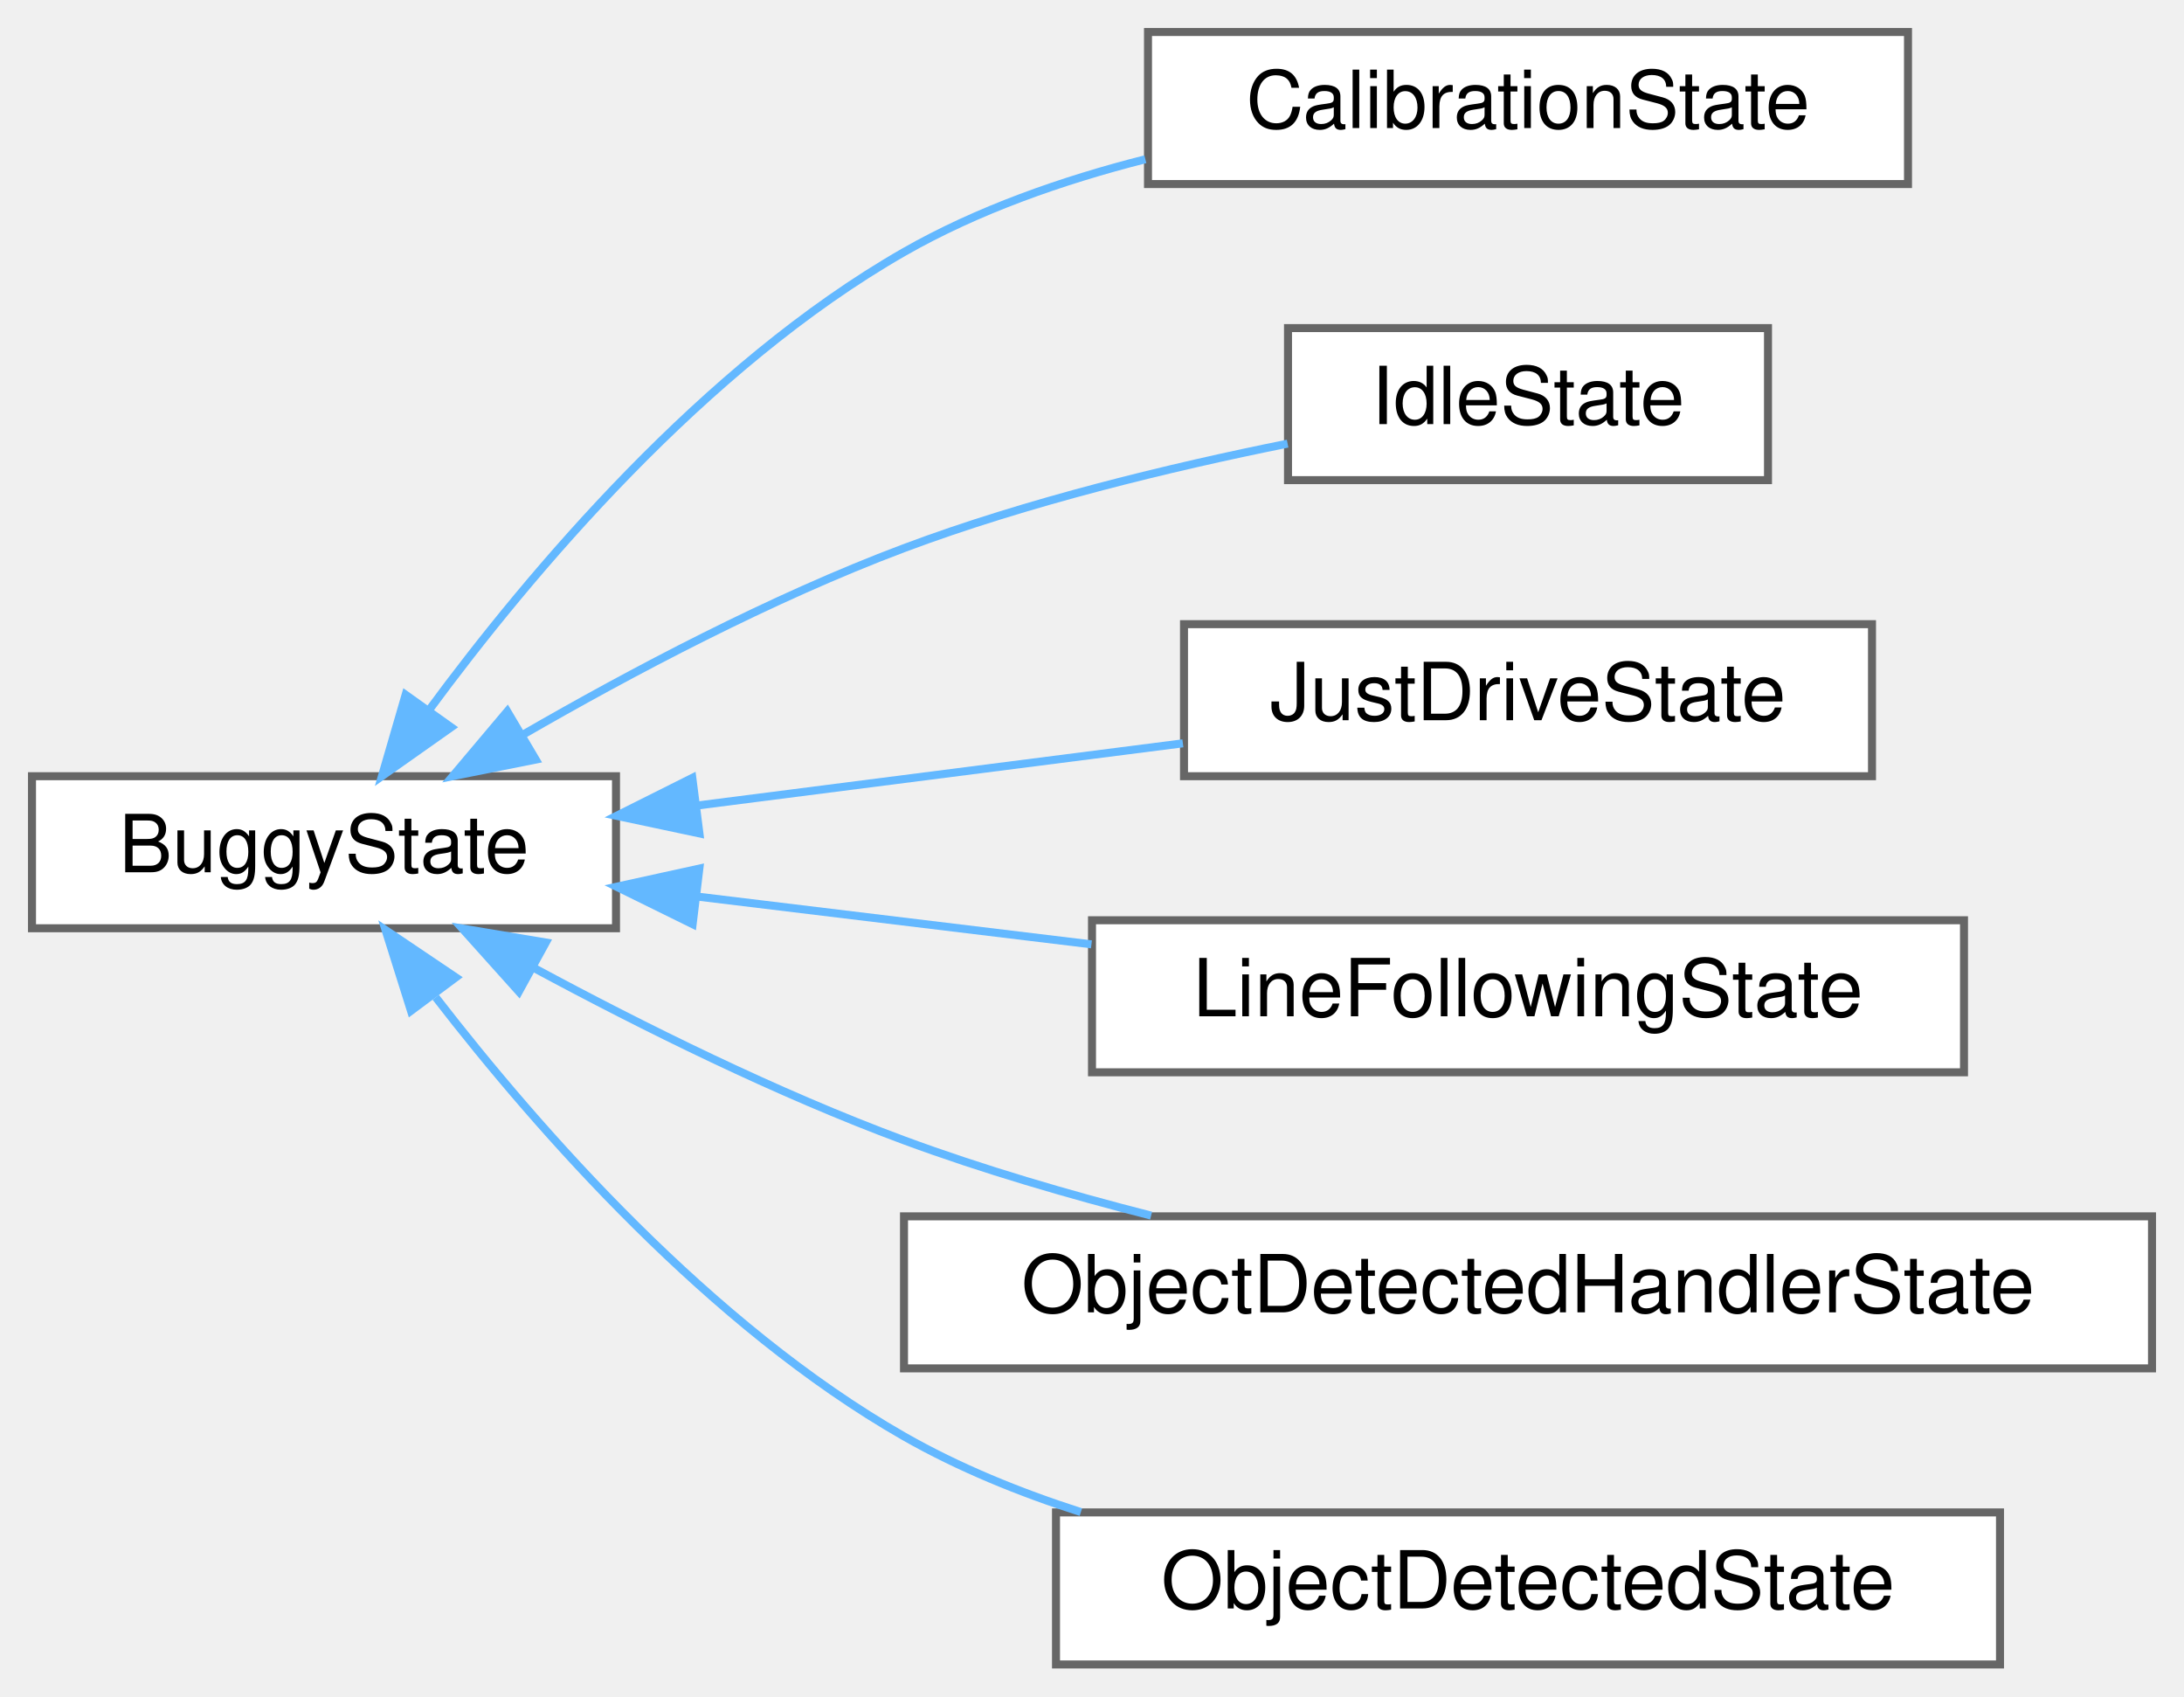
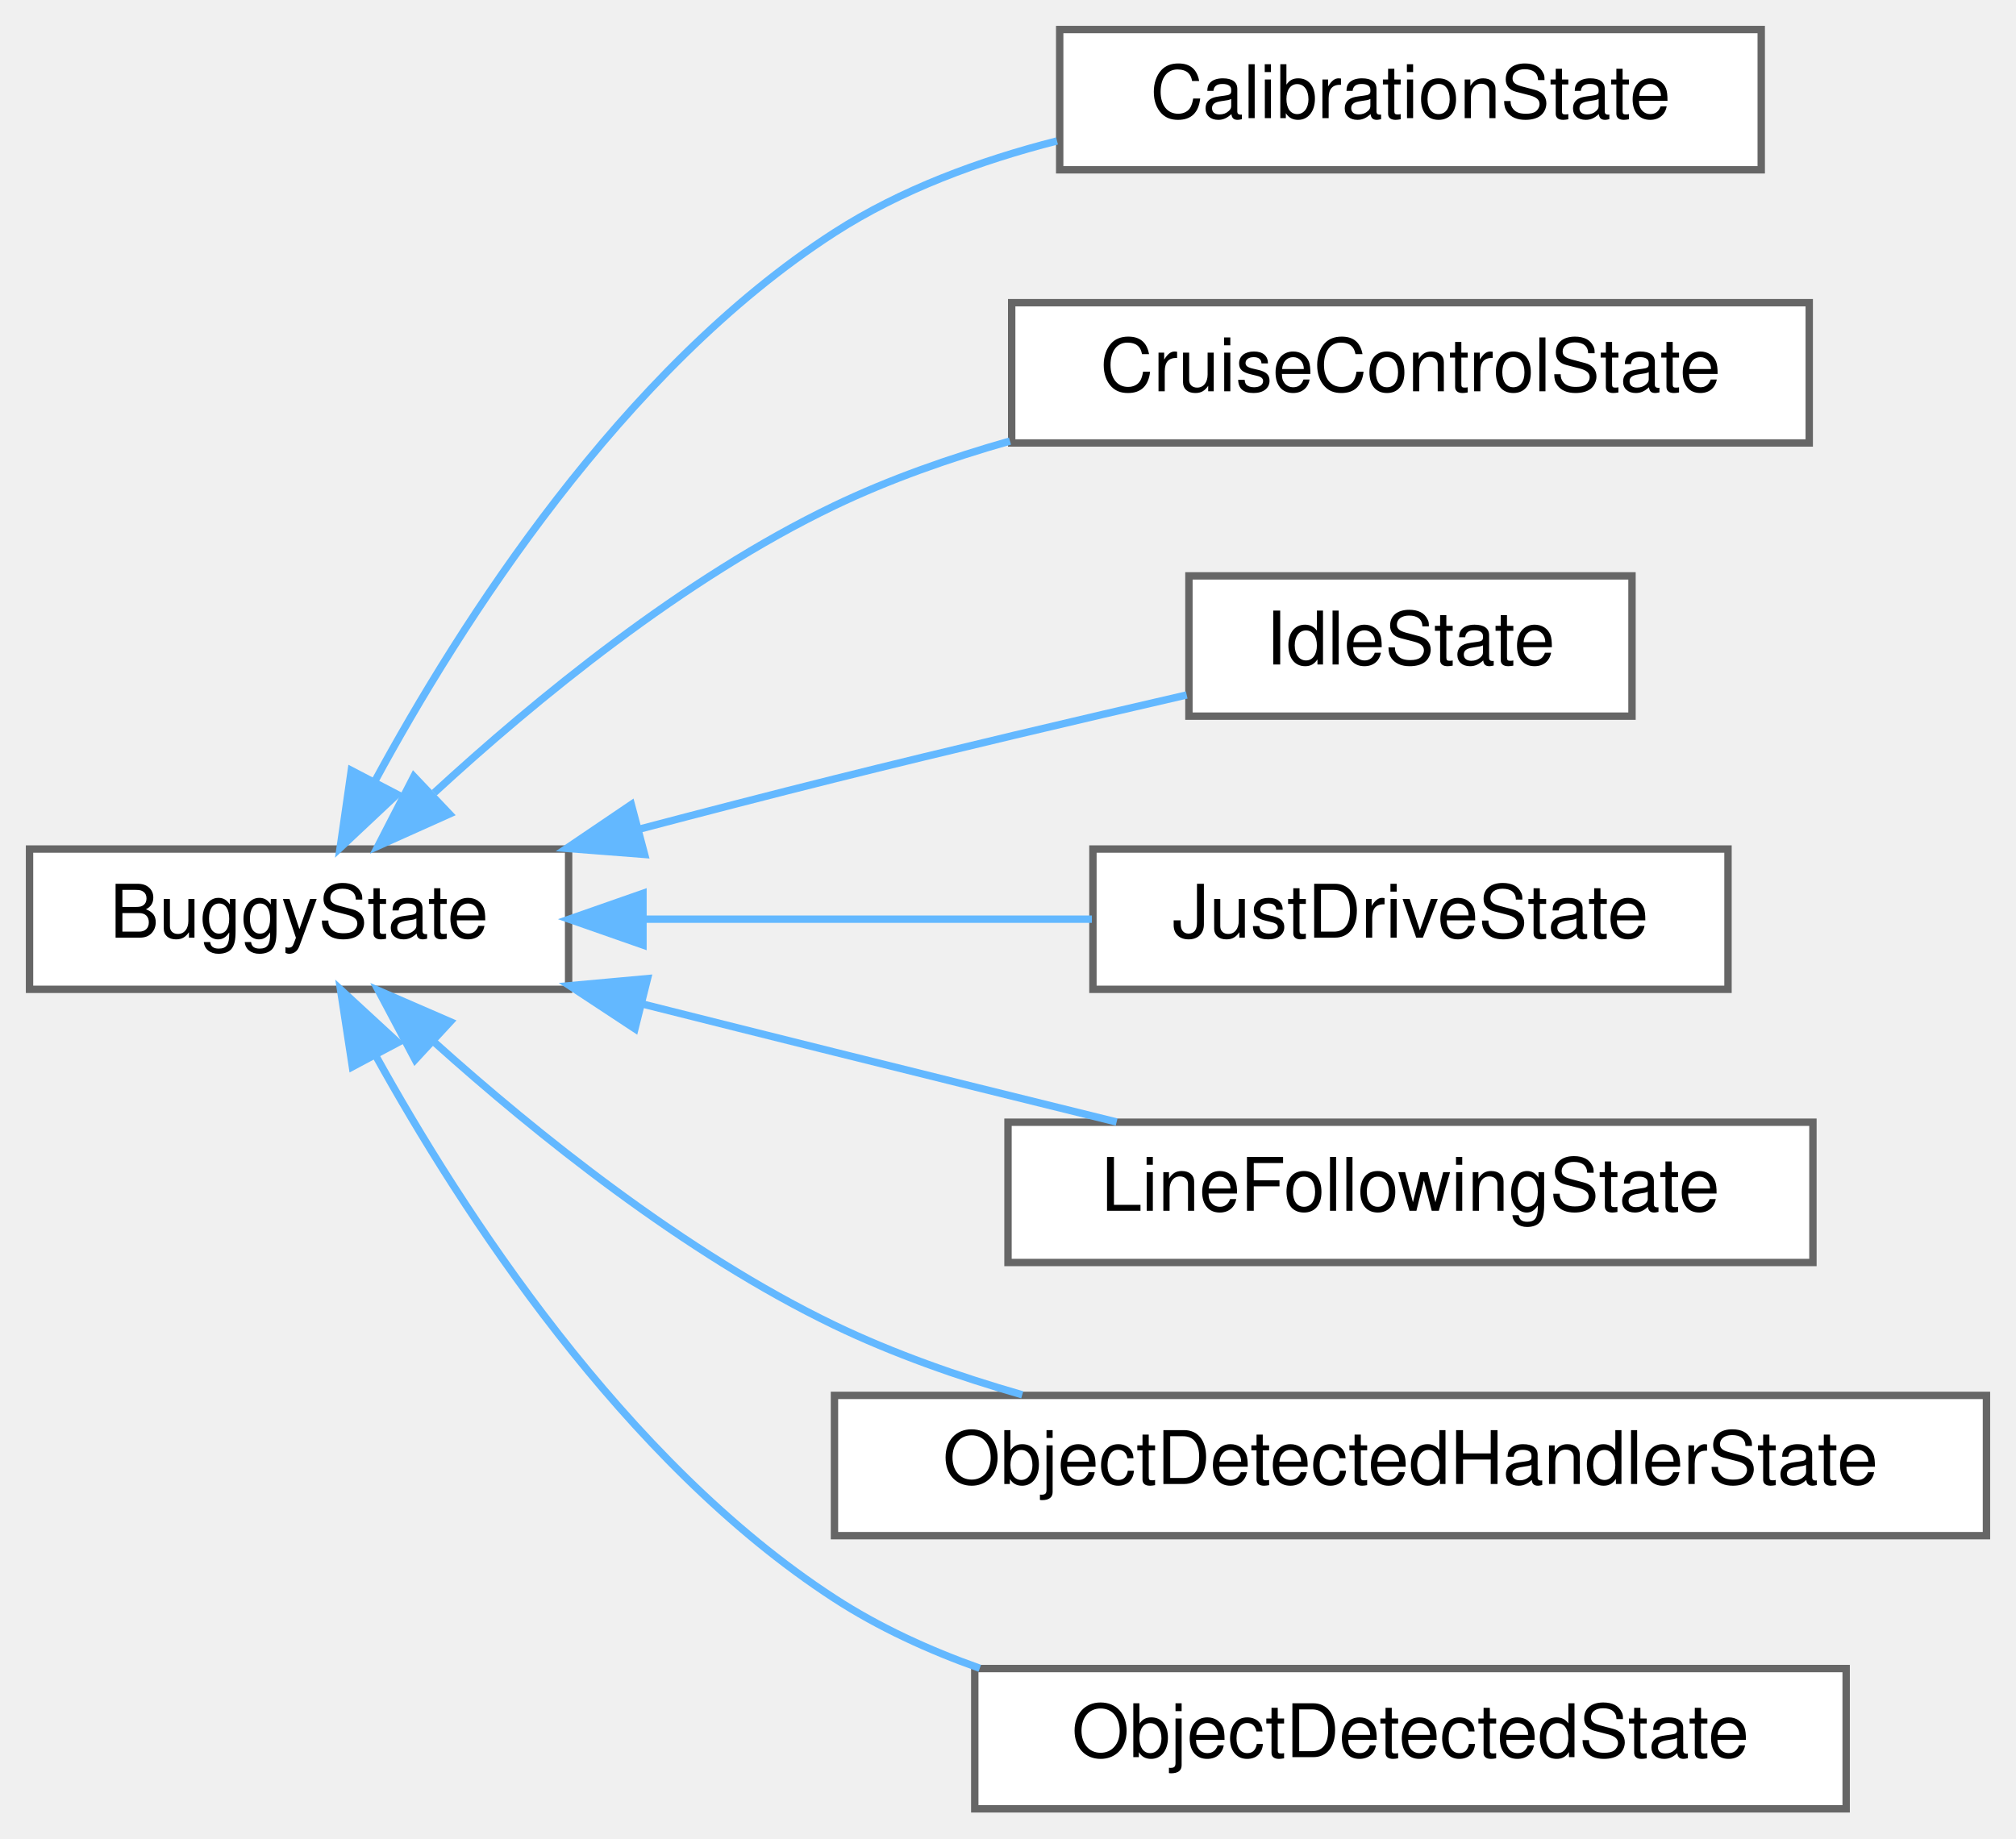
- <svg xmlns="http://www.w3.org/2000/svg" xmlns:xlink="http://www.w3.org/1999/xlink" width="273pt" height="212pt" viewBox="0.00 0.00 273.00 212.00">
-   <g id="graph0" class="graph" transform="scale(1 1) rotate(0) translate(4 208)">
+ <svg xmlns="http://www.w3.org/2000/svg" xmlns:xlink="http://www.w3.org/1999/xlink" width="273pt" height="249pt" viewBox="0.00 0.00 273.00 249.00">
+   <g id="graph0" class="graph" transform="scale(1 1) rotate(0) translate(4 245)">
    <g id="Node000000" class="node">
      <g id="a_Node000000">
        <a xlink:href="classBuggyState.html" target="_top" xlink:title="The Buggy State class is an abstract class that represents the abstract state the buggy can be in.">
-           <polygon fill="white" stroke="#666666" points="73,-111 0,-111 0,-92 73,-92 73,-111" />
-           <text text-anchor="middle" x="36.5" y="-99" font-family="Helvetica,sans-Serif" font-size="10.00">BuggyState</text>
+           <polygon fill="white" stroke="#666666" points="73,-130 0,-130 0,-111 73,-111 73,-130" />
+           <text text-anchor="middle" x="36.5" y="-118" font-family="Helvetica,sans-Serif" font-size="10.00">BuggyState</text>
        </a>
      </g>
    </g>
    <g id="Node000001" class="node">
      <g id="a_Node000001">
        <a xlink:href="classCalibrationState.html" target="_top" xlink:title="The calibration state of the buggy is the first state it enters after being placed on the track....">
-           <polygon fill="white" stroke="#666666" points="234.5,-204 139.5,-204 139.5,-185 234.5,-185 234.5,-204" />
-           <text text-anchor="middle" x="187" y="-192" font-family="Helvetica,sans-Serif" font-size="10.00">CalibrationState</text>
+           <polygon fill="white" stroke="#666666" points="234.5,-241 139.5,-241 139.5,-222 234.5,-222 234.5,-241" />
+           <text text-anchor="middle" x="187" y="-229" font-family="Helvetica,sans-Serif" font-size="10.00">CalibrationState</text>
        </a>
      </g>
    </g>
    <g id="edge1_Node000000_Node000001" class="edge">
      <g id="a_edge1_Node000000_Node000001">
        <a xlink:title=" ">
-           <path fill="none" stroke="#63b8ff" d="M49.56,-119.17C62.3,-136.46 84,-162.2 109,-176.5 118.18,-181.75 128.8,-185.47 139.17,-188.1" />
-           <polygon fill="#63b8ff" stroke="#63b8ff" points="52.4,-117.12 43.74,-111.01 46.7,-121.18 52.4,-117.12" />
+           <path fill="none" stroke="#63b8ff" d="M46.77,-139.21C58.35,-160.57 80.18,-194.93 109,-213.5 118,-219.3 128.66,-223.24 139.14,-225.91" />
+           <polygon fill="#63b8ff" stroke="#63b8ff" points="49.78,-137.41 42.06,-130.16 43.57,-140.65 49.78,-137.41" />
        </a>
      </g>
    </g>
    <g id="Node000002" class="node">
      <g id="a_Node000002">
+         <a xlink:href="classCruiseControlState.html" target="_top" xlink:title=" ">
+           <polygon fill="white" stroke="#666666" points="241,-204 133,-204 133,-185 241,-185 241,-204" />
+           <text text-anchor="middle" x="187" y="-192" font-family="Helvetica,sans-Serif" font-size="10.00">CruiseControlState</text>
+         </a>
+       </g>
+     </g>
+     <g id="edge2_Node000000_Node000002" class="edge">
+       <g id="a_edge2_Node000000_Node000002">
+         <a xlink:title=" ">
+           <path fill="none" stroke="#63b8ff" d="M54.8,-137.62C68.44,-150.17 88.51,-166.68 109,-176.5 116.43,-180.06 124.6,-182.94 132.77,-185.26" />
+           <polygon fill="#63b8ff" stroke="#63b8ff" points="56.86,-134.75 47.19,-130.41 52.04,-139.83 56.86,-134.75" />
+         </a>
+       </g>
+     </g>
+     <g id="Node000003" class="node">
+       <g id="a_Node000003">
        <a xlink:href="classIdleState.html" target="_top" xlink:title="The idle state represents a state in which the buggy operates normaly but is not driving.">
          <polygon fill="white" stroke="#666666" points="217,-167 157,-167 157,-148 217,-148 217,-167" />
          <text text-anchor="middle" x="187" y="-155" font-family="Helvetica,sans-Serif" font-size="10.00">IdleState</text>
        </a>
      </g>
    </g>
-     <g id="edge2_Node000000_Node000002" class="edge">
-       <g id="a_edge2_Node000000_Node000002">
+     <g id="edge3_Node000000_Node000003" class="edge">
+       <g id="a_edge3_Node000000_Node000003">
        <a xlink:title=" ">
-           <path fill="none" stroke="#63b8ff" d="M61.28,-116.14C74.85,-123.98 92.43,-133.28 109,-139.5 124.42,-145.29 142.31,-149.61 156.95,-152.56" />
-           <polygon fill="#63b8ff" stroke="#63b8ff" points="62.97,-113.08 52.58,-111 59.41,-119.1 62.97,-113.08" />
+           <path fill="none" stroke="#63b8ff" d="M82.44,-132.66C91.24,-134.98 100.4,-137.35 109,-139.5 124.72,-143.42 142.3,-147.56 156.7,-150.87" />
+           <polygon fill="#63b8ff" stroke="#63b8ff" points="83.29,-129.27 72.72,-130.09 81.49,-136.03 83.29,-129.27" />
        </a>
      </g>
    </g>
-     <g id="Node000003" class="node">
-       <g id="a_Node000003">
+     <g id="Node000004" class="node">
+       <g id="a_Node000004">
        <a xlink:href="classJustDriveState.html" target="_top" xlink:title=" ">
          <polygon fill="white" stroke="#666666" points="230,-130 144,-130 144,-111 230,-111 230,-130" />
          <text text-anchor="middle" x="187" y="-118" font-family="Helvetica,sans-Serif" font-size="10.00">JustDriveState</text>
        </a>
      </g>
    </g>
-     <g id="edge3_Node000000_Node000003" class="edge">
-       <g id="a_edge3_Node000000_Node000003">
+     <g id="edge4_Node000000_Node000004" class="edge">
+       <g id="a_edge4_Node000000_Node000004">
        <a xlink:title=" ">
-           <path fill="none" stroke="#63b8ff" d="M83.17,-107.34C102.51,-109.82 124.92,-112.68 143.86,-115.11" />
-           <polygon fill="#63b8ff" stroke="#63b8ff" points="83.43,-103.85 73.07,-106.05 82.54,-110.79 83.43,-103.85" />
+           <path fill="none" stroke="#63b8ff" d="M83.17,-120.5C102.51,-120.5 124.92,-120.5 143.86,-120.5" />
+           <polygon fill="#63b8ff" stroke="#63b8ff" points="83.07,-117 73.07,-120.5 83.07,-124 83.07,-117" />
        </a>
      </g>
    </g>
-     <g id="Node000004" class="node">
-       <g id="a_Node000004">
+     <g id="Node000005" class="node">
+       <g id="a_Node000005">
        <a xlink:href="classLineFollowingState.html" target="_top" xlink:title="In the Line following state the buggy is trying to follow the line using the IR sensors....">
          <polygon fill="white" stroke="#666666" points="241.5,-93 132.5,-93 132.5,-74 241.5,-74 241.5,-93" />
          <text text-anchor="middle" x="187" y="-81" font-family="Helvetica,sans-Serif" font-size="10.00">LineFollowingState</text>
        </a>
      </g>
    </g>
-     <g id="edge4_Node000000_Node000004" class="edge">
-       <g id="a_edge4_Node000000_Node000004">
+     <g id="edge5_Node000000_Node000005" class="edge">
+       <g id="a_edge5_Node000000_Node000005">
        <a xlink:title=" ">
-           <path fill="none" stroke="#63b8ff" d="M83,-95.98C98.62,-94.09 116.24,-91.96 132.43,-89.99" />
-           <polygon fill="#63b8ff" stroke="#63b8ff" points="82.58,-92.51 73.07,-97.19 83.42,-99.46 82.58,-92.51" />
+           <path fill="none" stroke="#63b8ff" d="M83.05,-109C91.67,-106.83 100.61,-104.59 109,-102.5 121.43,-99.4 134.98,-96.05 147.21,-93.03" />
+           <polygon fill="#63b8ff" stroke="#63b8ff" points="81.98,-105.66 73.13,-111.49 83.68,-112.45 81.98,-105.66" />
        </a>
      </g>
    </g>
-     <g id="Node000005" class="node">
-       <g id="a_Node000005">
+     <g id="Node000006" class="node">
+       <g id="a_Node000006">
        <a xlink:href="classObjectDetectedHandlerState.html" target="_top" xlink:title="This state is entered before the buggy goes into ObjectDetectedState. It is used to save the previous...">
          <polygon fill="white" stroke="#666666" points="265,-56 109,-56 109,-37 265,-37 265,-56" />
          <text text-anchor="middle" x="187" y="-44" font-family="Helvetica,sans-Serif" font-size="10.00">ObjectDetectedHandlerState</text>
        </a>
      </g>
    </g>
-     <g id="edge5_Node000000_Node000005" class="edge">
-       <g id="a_edge5_Node000000_Node000005">
+     <g id="edge6_Node000000_Node000006" class="edge">
+       <g id="a_edge6_Node000000_Node000006">
        <a xlink:title=" ">
-           <path fill="none" stroke="#63b8ff" d="M62.85,-86.98C76.25,-79.76 93.16,-71.36 109,-65.5 118.81,-61.87 129.59,-58.72 139.89,-56.09" />
-           <polygon fill="#63b8ff" stroke="#63b8ff" points="60.86,-84.08 53.78,-91.97 64.23,-90.22 60.86,-84.08" />
+           <path fill="none" stroke="#63b8ff" d="M54.89,-103.77C68.57,-91.49 88.67,-75.29 109,-65.5 116.94,-61.68 125.72,-58.58 134.43,-56.08" />
+           <polygon fill="#63b8ff" stroke="#63b8ff" points="52.22,-101.47 47.25,-110.83 56.97,-106.61 52.22,-101.47" />
        </a>
      </g>
    </g>
-     <g id="Node000006" class="node">
-       <g id="a_Node000006">
+     <g id="Node000007" class="node">
+       <g id="a_Node000007">
        <a xlink:href="classObjectDetectedState.html" target="_top" xlink:title="The state the Buggy enters when an object is detected during driving.">
          <polygon fill="white" stroke="#666666" points="246,-19 128,-19 128,0 246,0 246,-19" />
          <text text-anchor="middle" x="187" y="-7" font-family="Helvetica,sans-Serif" font-size="10.00">ObjectDetectedState</text>
        </a>
      </g>
    </g>
-     <g id="edge6_Node000000_Node000006" class="edge">
-       <g id="a_edge6_Node000000_Node000006">
+     <g id="edge7_Node000000_Node000007" class="edge">
+       <g id="a_edge7_Node000000_Node000007">
        <a xlink:title=" ">
-           <path fill="none" stroke="#63b8ff" d="M50.47,-83.37C63.42,-66.62 84.82,-42.31 109,-28.5 115.82,-24.61 123.41,-21.51 131.11,-19.04" />
-           <polygon fill="#63b8ff" stroke="#63b8ff" points="47.37,-81.68 44.19,-91.78 52.98,-85.86 47.37,-81.68" />
+           <path fill="none" stroke="#63b8ff" d="M46.86,-102.05C58.53,-80.98 80.44,-47.05 109,-28.5 115,-24.6 121.75,-21.5 128.68,-19.04" />
+           <polygon fill="#63b8ff" stroke="#63b8ff" points="43.72,-100.51 42.11,-110.98 49.9,-103.8 43.72,-100.51" />
        </a>
      </g>
    </g>
  </g>
</svg>
